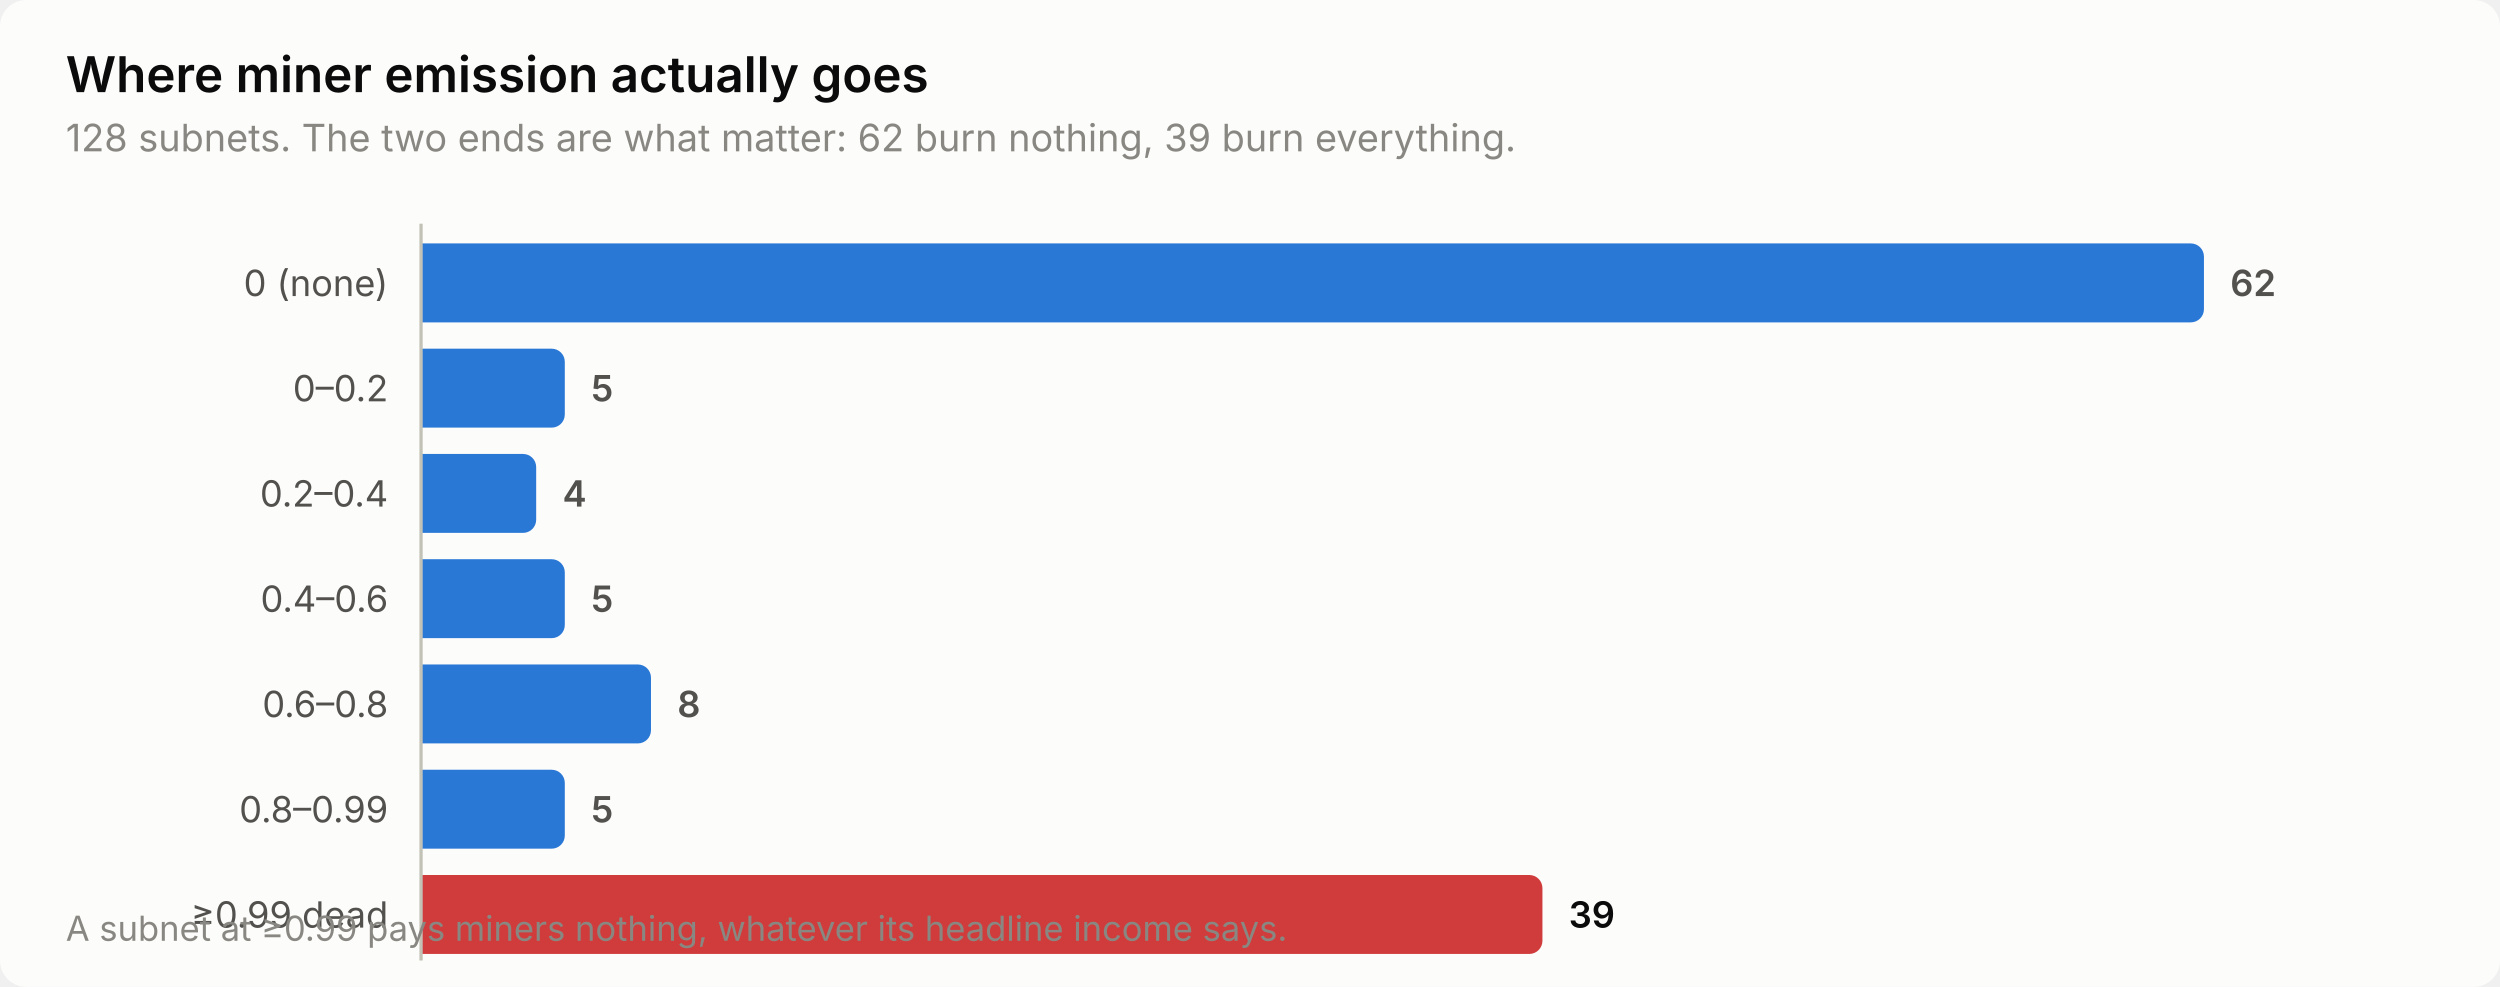
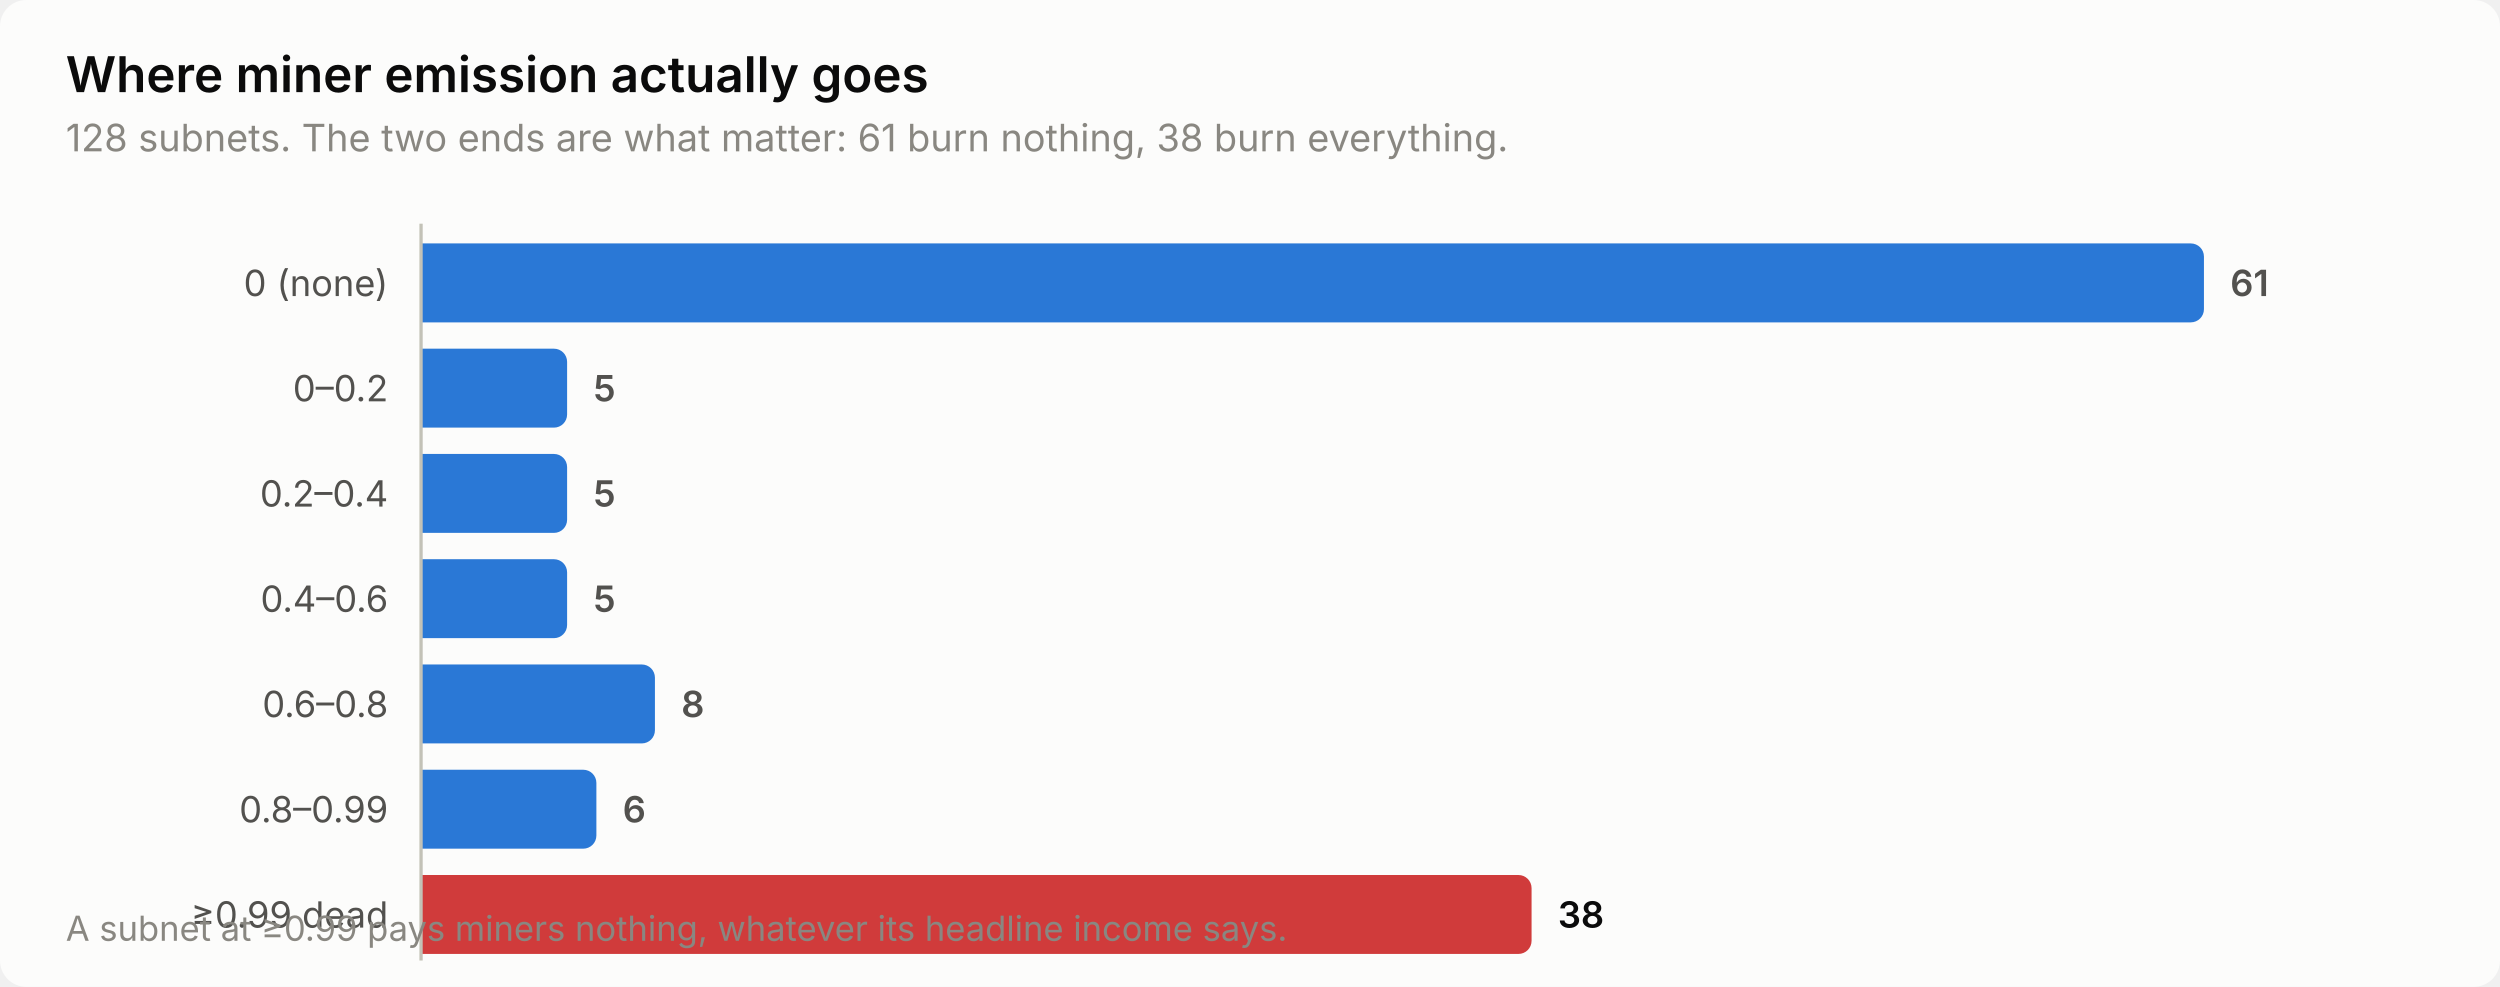
<svg xmlns="http://www.w3.org/2000/svg" width="760" height="300" viewBox="0 0 760 300" role="img" aria-label="Where miner emission actually goes">
  <style>
    text { font-family: system-ui, -apple-system, 'Segoe UI', sans-serif; }
    .t-title { font-size: 15px; font-weight: 600; }
    .t-sub { font-size: 11.5px; }
    .t-lab { font-size: 11px; }
    .t-val { font-size: 11px; font-weight: 600; font-variant-numeric: tabular-nums; }
    .t-tick { font-size: 10.5px; font-variant-numeric: tabular-nums; }

    .surface { fill: #fcfcfb; }
    .ink { fill: #0b0b0b; }
    .ink2 { fill: #52514e; }
    .muted { fill: #898781; }
    .grid { stroke: #e1e0d9; }
    .axis { stroke: #c3c2b7; }
    .accent { fill: #2a78d6; }
    .critical { fill: #d03b3b; }
    .deemph { fill: #d8d7d0; }

    @media (prefers-color-scheme: dark) {
      .surface { fill: #1a1a19; }
      .ink { fill: #ffffff; }
      .ink2 { fill: #c3c2b7; }
      .muted { fill: #898781; }
      .grid { stroke: #2c2c2a; }
      .axis { stroke: #383835; }
      .accent { fill: #3987e5; }
      .deemph { fill: #3a3a37; }
    }
</style>
  <rect class="surface" width="760" height="300" rx="8" />
  <text class="ink t-title" x="20" y="28">Where miner emission actually goes</text>
-   <text class="muted t-sub" x="20" y="46">128 subnets. The two ends are what matter: 62 burn nothing, 39 burn everything.</text>
+   <text class="muted t-sub" x="20" y="46">128 subnets. The two ends are what matter: 61 burn nothing, 38 burn everything.</text>
  <text class="ink2 t-lab" x="118" y="90" text-anchor="end">0 (none)</text>
  <path class="accent" d="M128.0,74.0 H666.0 a4.0,4.0 0 0 1 4.0,4.0 V94.0 a4.0,4.0 0 0 1 -4.0,4.0 H128.0 Z" />
-   <text class="ink2 t-val" x="678.0" y="90">62</text>
+   <text class="ink2 t-val" x="678.0" y="90">61</text>
  <text class="ink2 t-lab" x="118" y="122" text-anchor="end">0–0.2</text>
-   <path class="accent" d="M128.0,106.0 H167.7 a4.0,4.0 0 0 1 4.0,4.0 V126.0 a4.0,4.0 0 0 1 -4.0,4.0 H128.0 Z" />
-   <text class="ink2 t-val" x="179.7" y="122">5</text>
+   <path class="accent" d="M128.0,106.0 H168.4 a4.0,4.0 0 0 1 4.0,4.0 V126.0 a4.0,4.0 0 0 1 -4.0,4.0 H128.0 Z" />
+   <text class="ink2 t-val" x="180.4" y="122">5</text>
  <text class="ink2 t-lab" x="118" y="154" text-anchor="end">0.2–0.4</text>
-   <path class="accent" d="M128.0,138.0 H159.0 a4.0,4.0 0 0 1 4.0,4.0 V158.0 a4.0,4.0 0 0 1 -4.0,4.0 H128.0 Z" />
-   <text class="ink2 t-val" x="171.0" y="154">4</text>
+   <path class="accent" d="M128.0,138.0 H168.4 a4.0,4.0 0 0 1 4.0,4.0 V158.0 a4.0,4.0 0 0 1 -4.0,4.0 H128.0 Z" />
+   <text class="ink2 t-val" x="180.4" y="154">5</text>
  <text class="ink2 t-lab" x="118" y="186" text-anchor="end">0.4–0.6</text>
-   <path class="accent" d="M128.0,170.0 H167.7 a4.0,4.0 0 0 1 4.0,4.0 V190.0 a4.0,4.0 0 0 1 -4.0,4.0 H128.0 Z" />
-   <text class="ink2 t-val" x="179.7" y="186">5</text>
+   <path class="accent" d="M128.0,170.0 H168.4 a4.0,4.0 0 0 1 4.0,4.0 V190.0 a4.0,4.0 0 0 1 -4.0,4.0 H128.0 Z" />
+   <text class="ink2 t-val" x="180.4" y="186">5</text>
  <text class="ink2 t-lab" x="118" y="218" text-anchor="end">0.6–0.8</text>
-   <path class="accent" d="M128.0,202.0 H193.9 a4.0,4.0 0 0 1 4.0,4.0 V222.0 a4.0,4.0 0 0 1 -4.0,4.0 H128.0 Z" />
-   <text class="ink2 t-val" x="205.9" y="218">8</text>
+   <path class="accent" d="M128.0,202.0 H195.1 a4.0,4.0 0 0 1 4.0,4.0 V222.0 a4.0,4.0 0 0 1 -4.0,4.0 H128.0 Z" />
+   <text class="ink2 t-val" x="207.1" y="218">8</text>
  <text class="ink2 t-lab" x="118" y="250" text-anchor="end">0.8–0.99</text>
-   <path class="accent" d="M128.0,234.0 H167.7 a4.0,4.0 0 0 1 4.0,4.0 V254.0 a4.0,4.0 0 0 1 -4.0,4.0 H128.0 Z" />
-   <text class="ink2 t-val" x="179.7" y="250">5</text>
+   <path class="accent" d="M128.0,234.0 H177.3 a4.0,4.0 0 0 1 4.0,4.0 V254.0 a4.0,4.0 0 0 1 -4.0,4.0 H128.0 Z" />
+   <text class="ink2 t-val" x="189.3" y="250">6</text>
  <text class="ink2 t-lab" x="118" y="282" text-anchor="end">≥0.99 dead</text>
-   <path class="critical" d="M128.0,266.0 H464.9 a4.0,4.0 0 0 1 4.0,4.0 V286.0 a4.0,4.0 0 0 1 -4.0,4.0 H128.0 Z" />
-   <text class="ink t-val" x="476.9" y="282">39</text>
+   <path class="critical" d="M128.0,266.0 H461.6 a4.0,4.0 0 0 1 4.0,4.0 V286.0 a4.0,4.0 0 0 1 -4.0,4.0 H128.0 Z" />
+   <text class="ink t-val" x="473.6" y="282">38</text>
  <line class="axis" x1="128" y1="68" x2="128" y2="292" stroke-width="1" />
  <text class="muted t-tick" x="20" y="286">A subnet at ≥0.99 pays miners nothing, whatever its headline income says.</text>
</svg>
